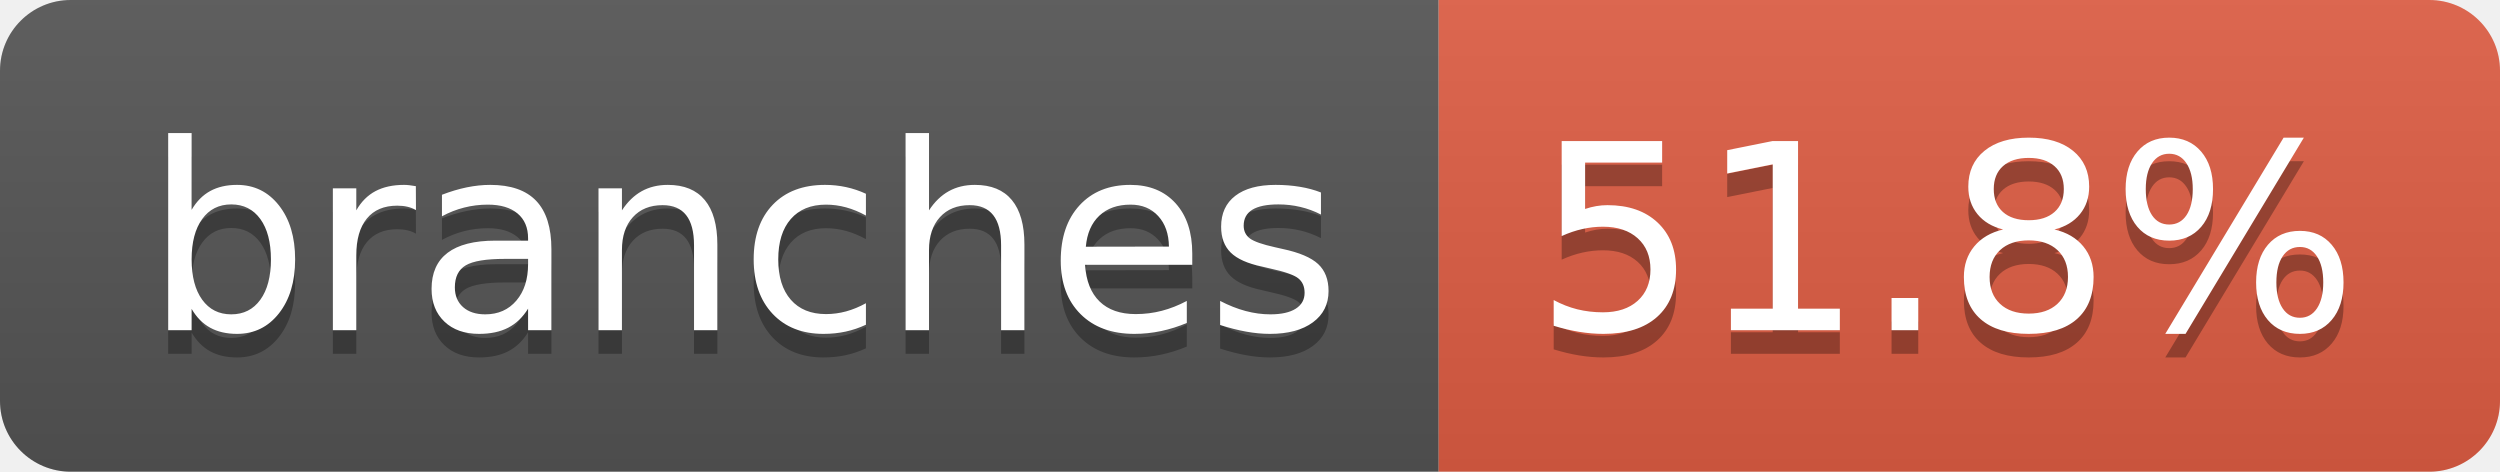
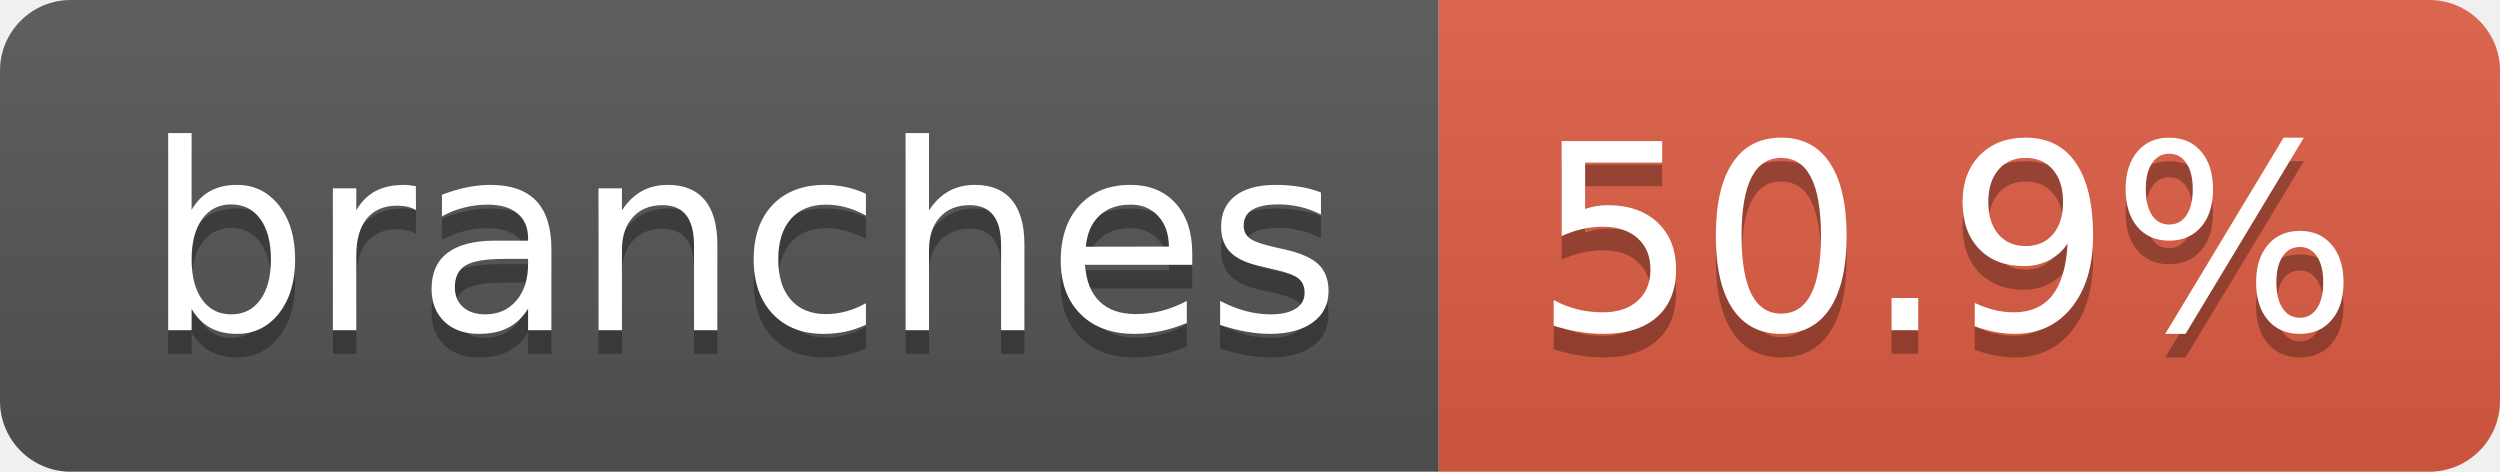
- <svg xmlns="http://www.w3.org/2000/svg" width="106" height="20" role="img" aria-label="branches: 51.8%">
+ <svg xmlns="http://www.w3.org/2000/svg" width="106" height="20" role="img" aria-label="branches: 50.9%">
  <linearGradient id="s" x2="0" y2="100%">
    <stop offset="0" stop-color="#bbb" stop-opacity=".1" />
    <stop offset="1" stop-opacity=".1" />
  </linearGradient>
  <clipPath id="r">
    <rect width="106" height="20" rx="3" fill="#fff" />
  </clipPath>
  <g clip-path="url(#r)">
    <rect width="61" height="20" fill="#555" />
    <rect x="61" width="45" height="20" fill="#e05d44" />
    <rect width="106" height="20" fill="url(#s)" />
  </g>
  <g fill="#fff" text-anchor="middle" font-family="Verdana,Geneva,DejaVu Sans,sans-serif" text-rendering="geometricPrecision" font-size="110">
    <text aria-hidden="true" x="315" y="150" fill="#010101" fill-opacity=".3" transform="scale(.1)" textLength="507">branches</text>
    <text x="315" y="140" transform="scale(.1)" fill="#fff" textLength="507">branches</text>
-     <text aria-hidden="true" x="825" y="150" fill="#010101" fill-opacity=".3" transform="scale(.1)" textLength="350">51.8%</text>
-     <text x="825" y="140" transform="scale(.1)" fill="#fff" textLength="350">51.8%</text>
+     <text aria-hidden="true" x="825" y="150" fill="#010101" fill-opacity=".3" transform="scale(.1)" textLength="350">50.9%</text>
+     <text x="825" y="140" transform="scale(.1)" fill="#fff" textLength="350">50.9%</text>
  </g>
</svg>
